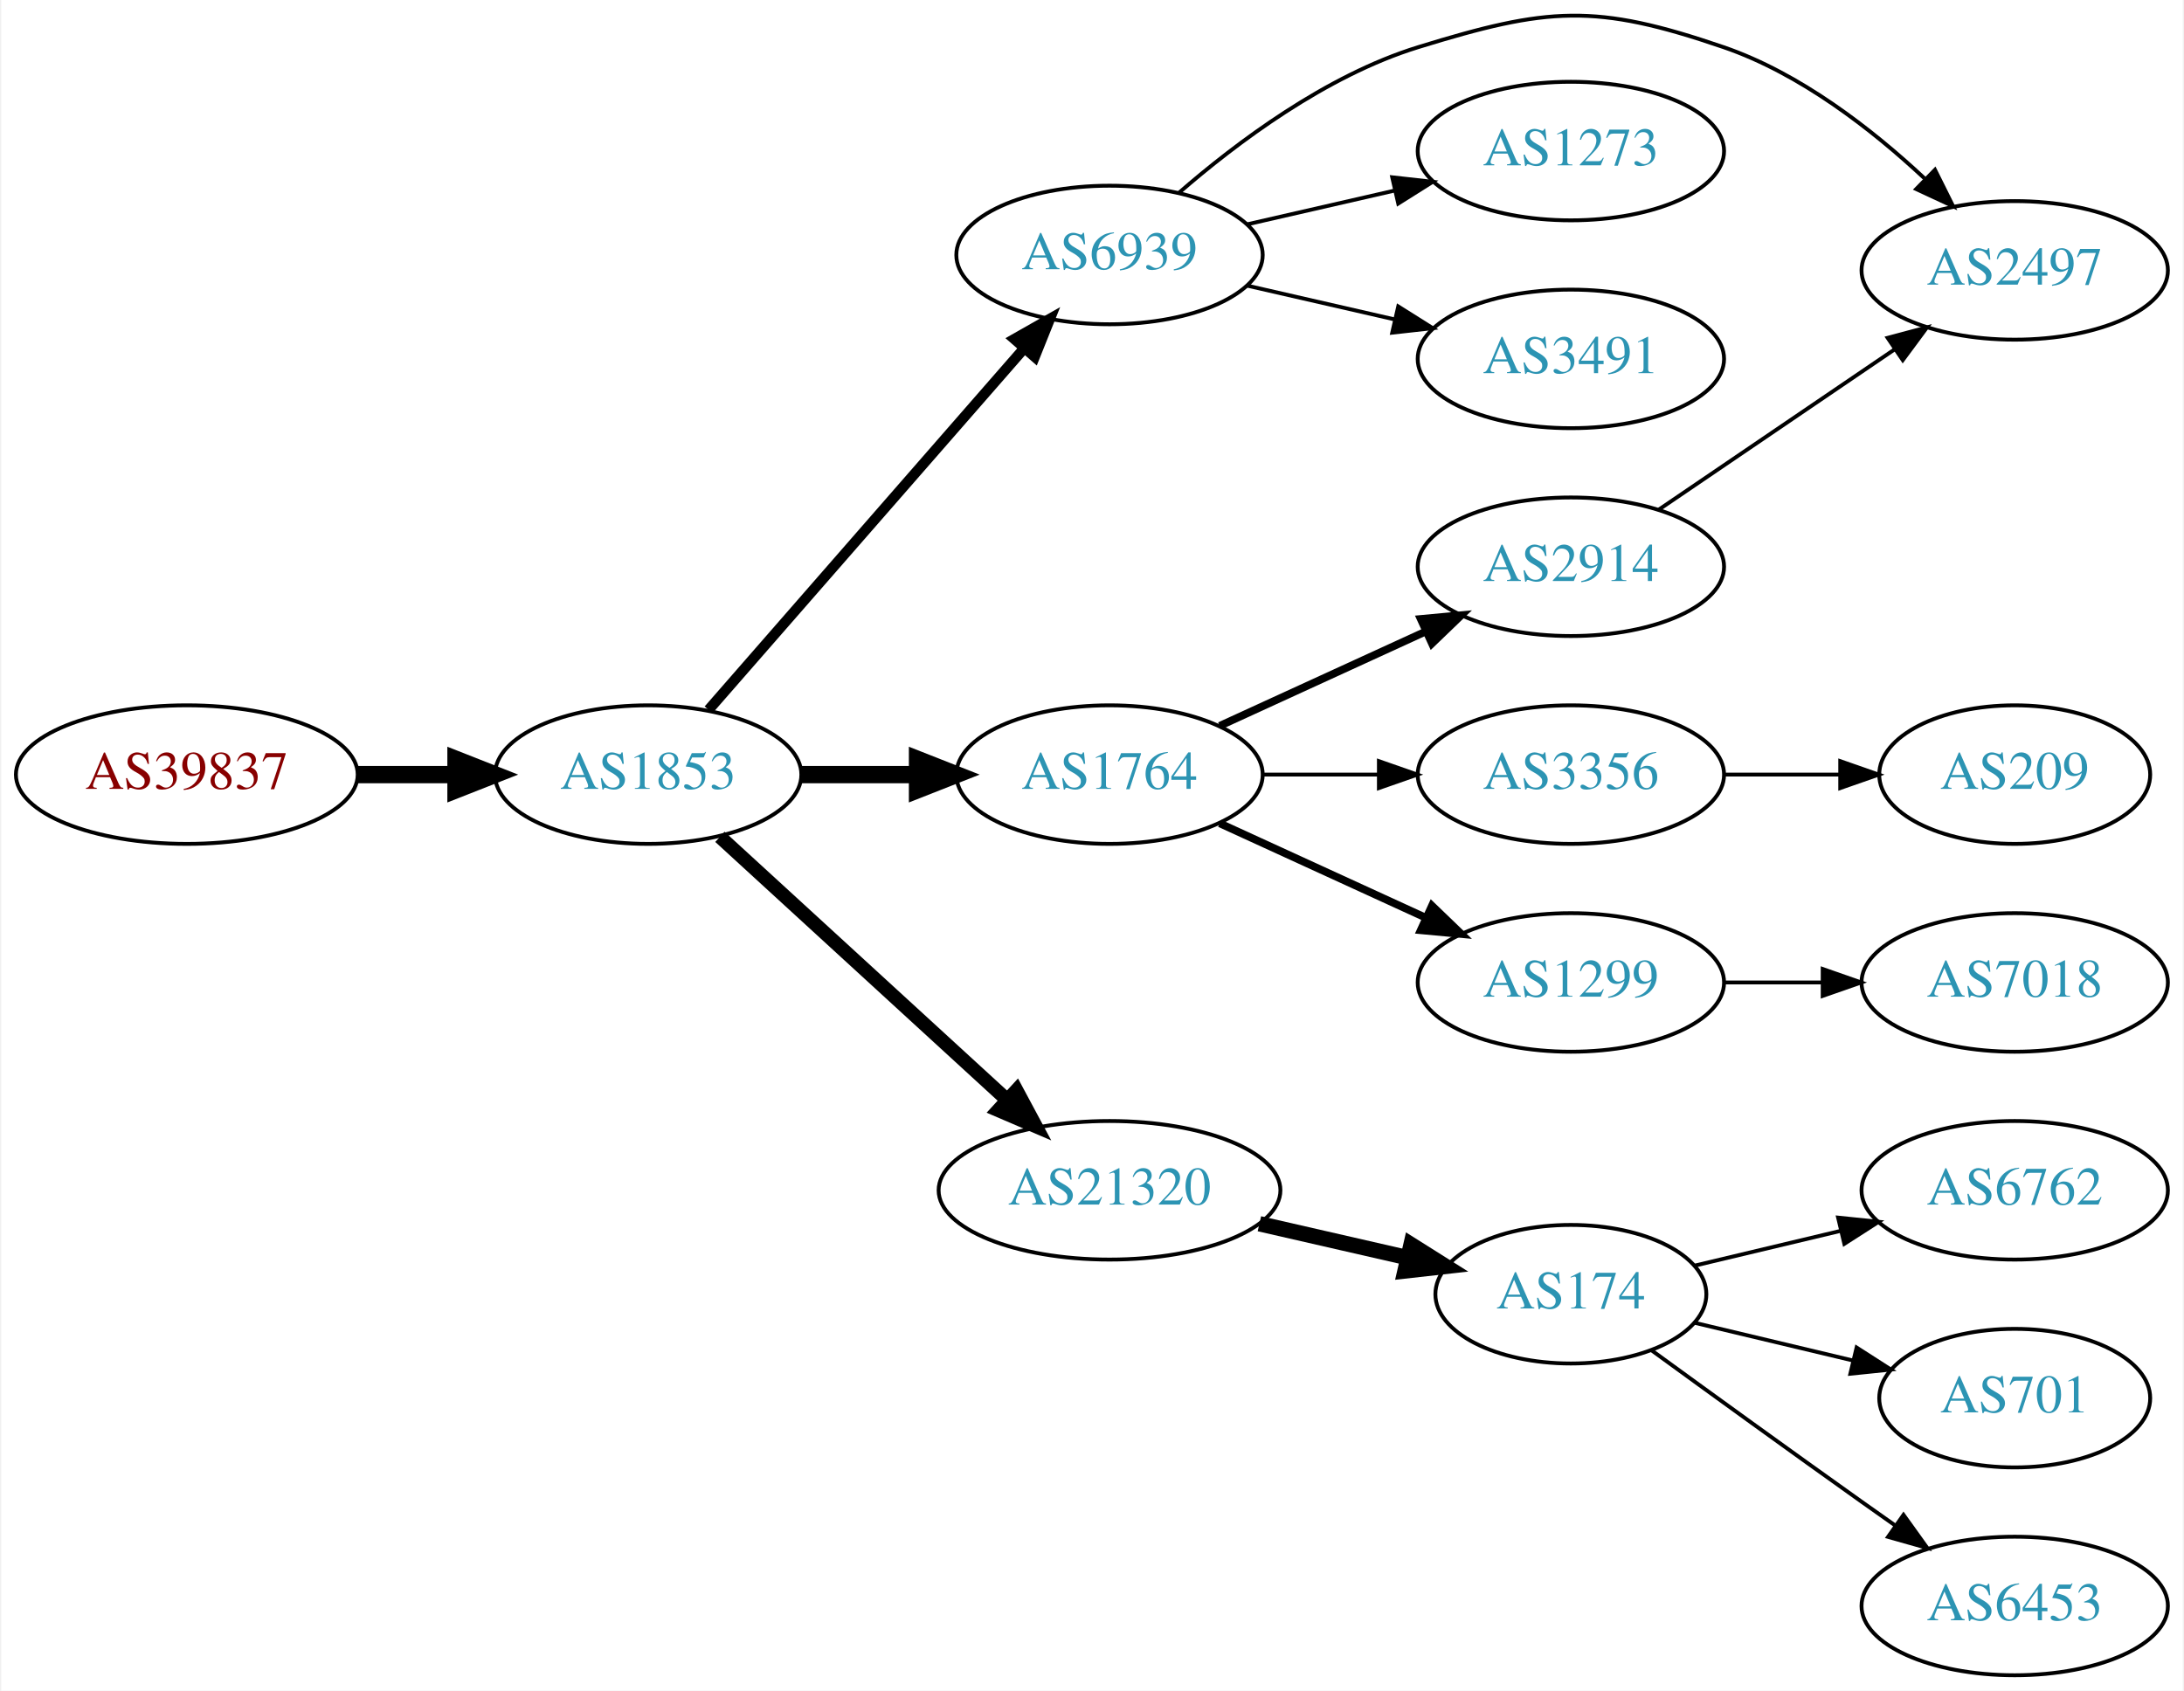
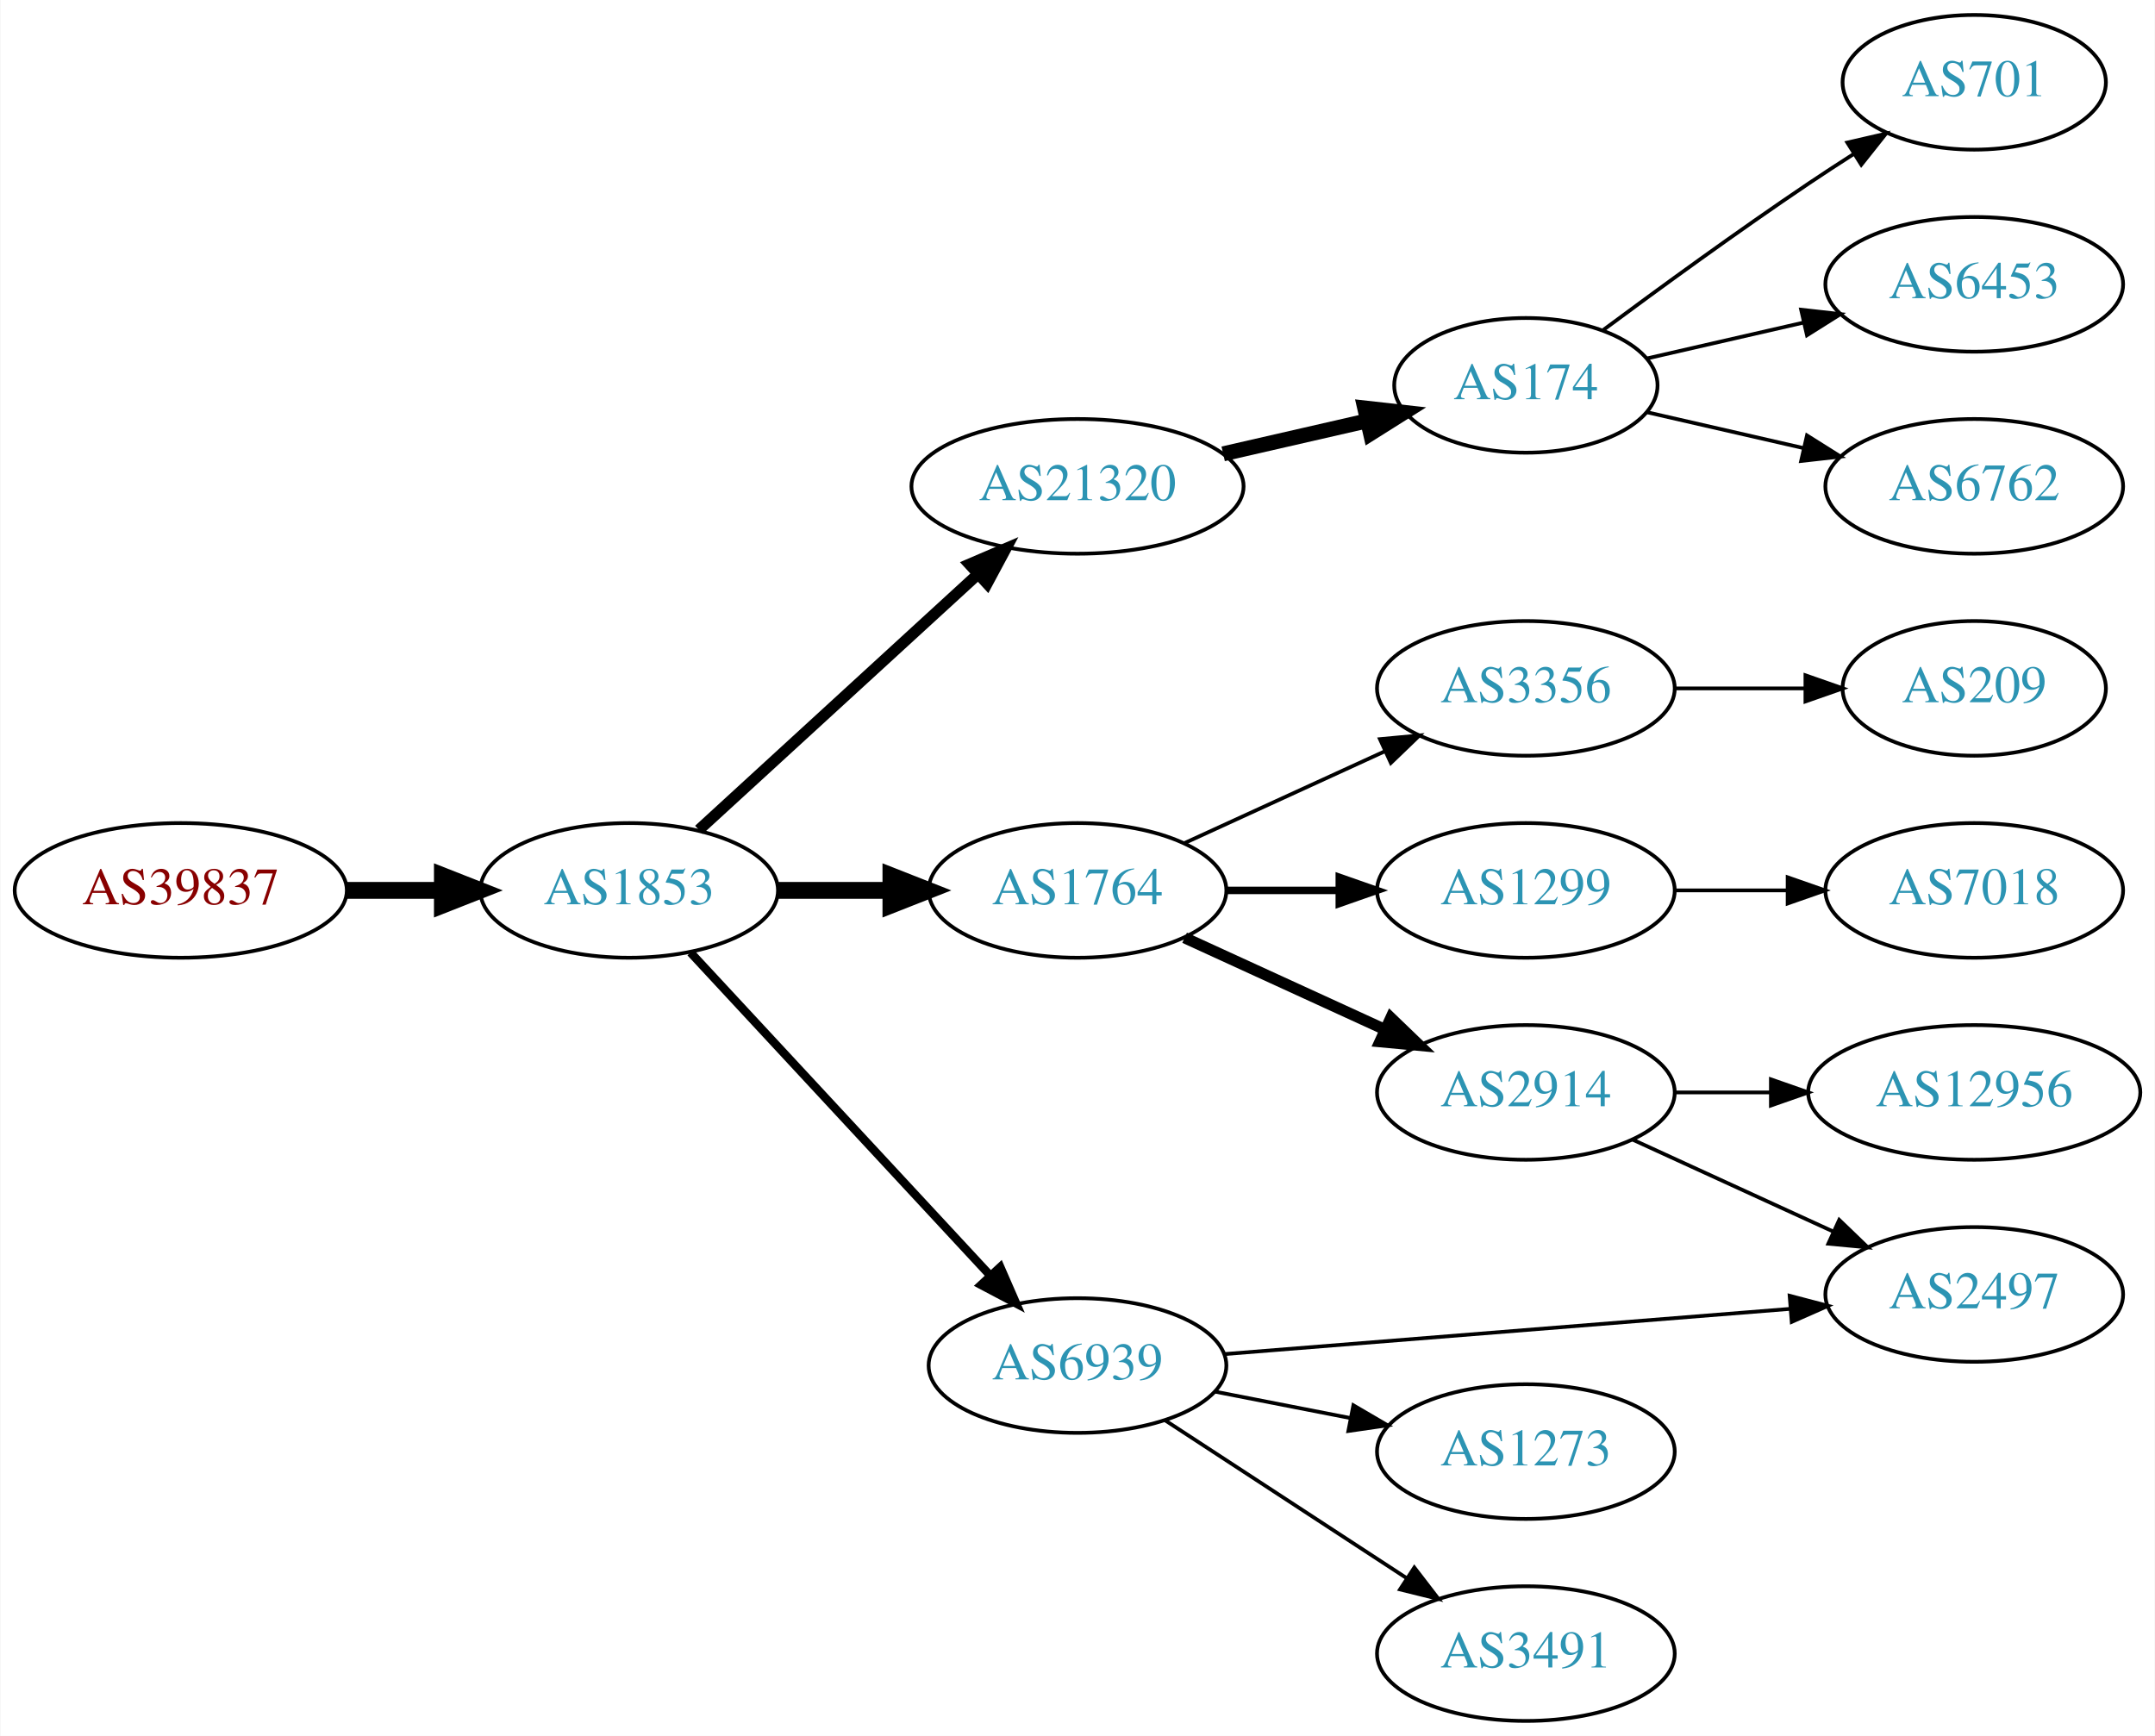
- <svg xmlns="http://www.w3.org/2000/svg" xmlns:xlink="http://www.w3.org/1999/xlink" width="567pt" height="439pt" viewBox="0.00 0.00 566.66 439.25">
-   <g id="graph0" class="graph" transform="scale(1 1) rotate(0) translate(4 435.247)">
-     <polygon fill="white" stroke="none" points="-4,4 -4,-435.247 562.663,-435.247 562.663,4 -4,4" />
+ <svg xmlns="http://www.w3.org/2000/svg" xmlns:xlink="http://www.w3.org/1999/xlink" width="576pt" height="464pt" viewBox="0.00 0.00 575.76 464.00">
+   <g id="graph0" class="graph" transform="scale(1 1) rotate(0) translate(4 460)">
+     <polygon fill="white" stroke="none" points="-4,4 -4,-460 571.762,-460 571.762,4 -4,4" />
    <g id="node1" class="node">
      <g id="a_node1">
        <a xlink:href="/asn/39837" xlink:title="AS39837 ~ MUR [AT]">
-           <ellipse fill="#ffffff" stroke="black" cx="44.196" cy="-234" rx="44.393" ry="18" />
-           <text text-anchor="middle" x="44.196" y="-230.3" font-family="Times,serif" font-size="14.00" fill="#880000">AS39837</text>
+           <ellipse fill="#ffffff" stroke="black" cx="44.196" cy="-222" rx="44.393" ry="18" />
+           <text text-anchor="middle" x="44.196" y="-218.3" font-family="Times,serif" font-size="14.00" fill="#880000">AS39837</text>
        </a>
      </g>
    </g>
    <g id="node2" class="node">
      <g id="a_node2">
        <a xlink:href="/asn/1853" xlink:title="AS1853 ~ ACOnet Backbone [AT]">
-           <ellipse fill="#ffffff" stroke="black" cx="164.039" cy="-234" rx="39.794" ry="18" />
-           <text text-anchor="middle" x="164.039" y="-230.3" font-family="Times,serif" font-size="14.00" fill="#2c94b3">AS1853</text>
+           <ellipse fill="#ffffff" stroke="black" cx="164.039" cy="-222" rx="39.794" ry="18" />
+           <text text-anchor="middle" x="164.039" y="-218.3" font-family="Times,serif" font-size="14.00" fill="#2c94b3">AS1853</text>
        </a>
      </g>
    </g>
    <g id="edge1" class="edge">
-       <path fill="none" stroke="black" stroke-width="4.5" d="M88.407,-234C96.72,-234 105.482,-234 113.965,-234" />
-       <polygon fill="black" stroke="black" stroke-width="4.5" points="114.123,-237.938 124.123,-234 114.123,-230.063 114.123,-237.938" />
+       <path fill="none" stroke="black" stroke-width="4.5" d="M88.407,-222C96.72,-222 105.482,-222 113.965,-222" />
+       <polygon fill="black" stroke="black" stroke-width="4.5" points="114.123,-225.938 124.123,-222 114.123,-218.063 114.123,-225.938" />
    </g>
    <g id="node3" class="node">
      <g id="a_node3">
-         <a xlink:href="/asn/6939" xlink:title="AS6939 ~ Hurricane Electric LLC [US]">
-           <ellipse fill="#ffffff" stroke="black" cx="283.881" cy="-369" rx="39.794" ry="18" />
-           <text text-anchor="middle" x="283.881" y="-365.3" font-family="Times,serif" font-size="14.00" fill="#2c94b3">AS6939</text>
+         <a xlink:href="/asn/21320" xlink:title="AS21320 ~ GEANT Vereniging [EU]">
+           <ellipse fill="#ffffff" stroke="black" cx="283.881" cy="-330" rx="44.393" ry="18" />
+           <text text-anchor="middle" x="283.881" y="-326.3" font-family="Times,serif" font-size="14.00" fill="#2c94b3">AS21320</text>
        </a>
      </g>
    </g>
    <g id="edge2" class="edge">
-       <path fill="none" stroke="black" stroke-width="2.7" d="M179.725,-250.825C200.302,-274.397 237.839,-317.4 261.512,-344.52" />
-       <polygon fill="black" stroke="black" stroke-width="2.7" points="259.167,-347.155 268.38,-352.387 264.44,-342.552 259.167,-347.155" />
+       <path fill="none" stroke="black" stroke-width="3" d="M182.681,-238.169C202.439,-256.276 234.641,-285.789 257.193,-306.457" />
+       <polygon fill="black" stroke="black" stroke-width="3" points="254.994,-309.189 264.731,-313.365 259.723,-304.029 254.994,-309.189" />
    </g>
    <g id="node4" class="node">
      <g id="a_node4">
        <a xlink:href="/asn/1764" xlink:title="AS1764 ~ NEXTLAYER-AS [AT]">
-           <ellipse fill="#ffffff" stroke="black" cx="283.881" cy="-234" rx="39.794" ry="18" />
-           <text text-anchor="middle" x="283.881" y="-230.3" font-family="Times,serif" font-size="14.00" fill="#2c94b3">AS1764</text>
+           <ellipse fill="#ffffff" stroke="black" cx="283.881" cy="-222" rx="39.794" ry="18" />
+           <text text-anchor="middle" x="283.881" y="-218.3" font-family="Times,serif" font-size="14.00" fill="#2c94b3">AS1764</text>
        </a>
      </g>
    </g>
    <g id="edge3" class="edge">
-       <path fill="none" stroke="black" stroke-width="4.5" d="M203.951,-234C213.505,-234 223.854,-234 233.817,-234" />
-       <polygon fill="black" stroke="black" stroke-width="4.5" points="234.009,-237.938 244.009,-234 234.009,-230.063 234.009,-237.938" />
+       <path fill="none" stroke="black" stroke-width="4.5" d="M203.951,-222C213.505,-222 223.854,-222 233.817,-222" />
+       <polygon fill="black" stroke="black" stroke-width="4.5" points="234.009,-225.938 244.009,-222 234.009,-218.063 234.009,-225.938" />
    </g>
    <g id="node5" class="node">
      <g id="a_node5">
-         <a xlink:href="/asn/21320" xlink:title="AS21320 ~ GEANT Vereniging [EU]">
-           <ellipse fill="#ffffff" stroke="black" cx="283.881" cy="-126" rx="44.393" ry="18" />
-           <text text-anchor="middle" x="283.881" y="-122.3" font-family="Times,serif" font-size="14.00" fill="#2c94b3">AS21320</text>
+         <a xlink:href="/asn/6939" xlink:title="AS6939 ~ Hurricane Electric LLC [US]">
+           <ellipse fill="#ffffff" stroke="black" cx="283.881" cy="-95" rx="39.794" ry="18" />
+           <text text-anchor="middle" x="283.881" y="-91.3" font-family="Times,serif" font-size="14.00" fill="#2c94b3">AS6939</text>
        </a>
      </g>
    </g>
    <g id="edge4" class="edge">
-       <path fill="none" stroke="black" stroke-width="3.6" d="M182.681,-217.831C202.439,-199.724 234.641,-170.211 257.193,-149.543" />
-       <polygon fill="black" stroke="black" stroke-width="3.6" points="259.723,-151.971 264.731,-142.635 254.994,-146.811 259.723,-151.971" />
+       <path fill="none" stroke="black" stroke-width="2.25" d="M180.444,-205.397C200.912,-183.339 237.206,-144.224 260.643,-118.967" />
+       <polygon fill="black" stroke="black" stroke-width="2.25" points="263.235,-121.318 267.472,-111.607 258.104,-116.557 263.235,-121.318" />
    </g>
    <g id="node6" class="node">
      <g id="a_node6">
-         <a xlink:href="/asn/2497" xlink:title="AS2497 ~ Internet Initiative Japan Inc. [JP]">
-           <ellipse fill="#ffffff" stroke="black" cx="519.017" cy="-365" rx="39.794" ry="18" />
-           <text text-anchor="middle" x="519.017" y="-361.3" font-family="Times,serif" font-size="14.00" fill="#2c94b3">AS2497</text>
+         <a xlink:href="/asn/174" xlink:title="AS174 ~ Cogent Communications [US]">
+           <ellipse fill="#ffffff" stroke="black" cx="403.724" cy="-357" rx="35.194" ry="18" />
+           <text text-anchor="middle" x="403.724" y="-353.3" font-family="Times,serif" font-size="14.00" fill="#2c94b3">AS174</text>
        </a>
      </g>
    </g>
    <g id="edge5" class="edge">
-       <path fill="none" stroke="black" d="M301.803,-385.063C316.826,-398.136 340.065,-415.593 364.077,-423 397.753,-433.388 410.034,-434.429 443.37,-423 463.226,-416.193 481.874,-401.71 495.565,-388.921" />
-       <polygon fill="black" stroke="black" points="498.301,-391.141 503.024,-381.657 493.418,-386.126 498.301,-391.141" />
-     </g>
-     <g id="node7" class="node">
-       <g id="a_node7">
-         <a xlink:href="/asn/1273" xlink:title="AS1273 ~ Vodafone Group PLC [EU]">
-           <ellipse fill="#ffffff" stroke="black" cx="403.724" cy="-396" rx="39.794" ry="18" />
-           <text text-anchor="middle" x="403.724" y="-392.3" font-family="Times,serif" font-size="14.00" fill="#2c94b3">AS1273</text>
-         </a>
-       </g>
-     </g>
-     <g id="edge6" class="edge">
-       <path fill="none" stroke="black" d="M319.6,-376.955C331.6,-379.704 345.221,-382.825 357.914,-385.733" />
-       <polygon fill="black" stroke="black" points="357.316,-389.187 367.845,-388.009 358.88,-382.364 357.316,-389.187" />
-     </g>
-     <g id="node8" class="node">
-       <g id="a_node8">
-         <a xlink:href="/asn/3491" xlink:title="AS3491 ~ PCCW Global, Inc. [US]">
-           <ellipse fill="#ffffff" stroke="black" cx="403.724" cy="-342" rx="39.794" ry="18" />
-           <text text-anchor="middle" x="403.724" y="-338.3" font-family="Times,serif" font-size="14.00" fill="#2c94b3">AS3491</text>
-         </a>
-       </g>
-     </g>
-     <g id="edge7" class="edge">
-       <path fill="none" stroke="black" d="M319.6,-361.045C331.6,-358.296 345.221,-355.175 357.914,-352.267" />
-       <polygon fill="black" stroke="black" points="358.88,-355.636 367.845,-349.991 357.316,-348.813 358.88,-355.636" />
-     </g>
-     <g id="node9" class="node">
-       <g id="a_node9">
-         <a xlink:href="/asn/3356" xlink:title="AS3356 ~ Level 3 Parent, LLC [US]">
-           <ellipse fill="#ffffff" stroke="black" cx="403.724" cy="-234" rx="39.794" ry="18" />
-           <text text-anchor="middle" x="403.724" y="-230.3" font-family="Times,serif" font-size="14.00" fill="#2c94b3">AS3356</text>
-         </a>
-       </g>
-     </g>
-     <g id="edge8" class="edge">
-       <path fill="none" stroke="black" d="M323.794,-234C333.347,-234 343.697,-234 353.659,-234" />
-       <polygon fill="black" stroke="black" points="353.852,-237.5 363.852,-234 353.852,-230.5 353.852,-237.5" />
+       <path fill="none" stroke="black" stroke-width="4" d="M322.816,-338.692C335.133,-341.514 348.858,-344.658 361.408,-347.534" />
+       <polygon fill="black" stroke="black" stroke-width="4" points="360.644,-350.949 371.173,-349.771 362.207,-344.126 360.644,-350.949" />
    </g>
    <g id="node10" class="node">
      <g id="a_node10">
-         <a xlink:href="/asn/2914" xlink:title="AS2914 ~ NTT America, Inc. [US]">
-           <ellipse fill="#ffffff" stroke="black" cx="403.724" cy="-288" rx="39.794" ry="18" />
-           <text text-anchor="middle" x="403.724" y="-284.3" font-family="Times,serif" font-size="14.00" fill="#2c94b3">AS2914</text>
+         <a xlink:href="/asn/3356" xlink:title="AS3356 ~ Level 3 Parent, LLC [US]">
+           <ellipse fill="#ffffff" stroke="black" cx="403.724" cy="-276" rx="39.794" ry="18" />
+           <text text-anchor="middle" x="403.724" y="-272.3" font-family="Times,serif" font-size="14.00" fill="#2c94b3">AS3356</text>
        </a>
      </g>
    </g>
    <g id="edge9" class="edge">
-       <path fill="none" stroke="black" stroke-width="2" d="M312.51,-246.661C328.467,-253.973 348.738,-263.261 366.02,-271.181" />
-       <polygon fill="black" stroke="black" stroke-width="2" points="364.719,-274.435 375.268,-275.419 367.635,-268.071 364.719,-274.435" />
+       <path fill="none" stroke="black" d="M312.51,-234.661C328.467,-241.973 348.738,-251.261 366.02,-259.181" />
+       <polygon fill="black" stroke="black" points="364.719,-262.435 375.268,-263.419 367.635,-256.071 364.719,-262.435" />
    </g>
    <g id="node11" class="node">
      <g id="a_node11">
        <a xlink:href="/asn/1299" xlink:title="AS1299 ~ Telia Carrier [EU]">
-           <ellipse fill="#ffffff" stroke="black" cx="403.724" cy="-180" rx="39.794" ry="18" />
-           <text text-anchor="middle" x="403.724" y="-176.3" font-family="Times,serif" font-size="14.00" fill="#2c94b3">AS1299</text>
+           <ellipse fill="#ffffff" stroke="black" cx="403.724" cy="-222" rx="39.794" ry="18" />
+           <text text-anchor="middle" x="403.724" y="-218.3" font-family="Times,serif" font-size="14.00" fill="#2c94b3">AS1299</text>
        </a>
      </g>
    </g>
    <g id="edge10" class="edge">
-       <path fill="none" stroke="black" stroke-width="2" d="M312.51,-221.339C328.467,-214.027 348.738,-204.739 366.02,-196.819" />
-       <polygon fill="black" stroke="black" stroke-width="2" points="367.635,-199.929 375.268,-192.581 364.719,-193.565 367.635,-199.929" />
+       <path fill="none" stroke="black" stroke-width="2" d="M323.794,-222C333.347,-222 343.697,-222 353.659,-222" />
+       <polygon fill="black" stroke="black" stroke-width="2" points="353.852,-225.5 363.852,-222 353.852,-218.5 353.852,-225.5" />
+     </g>
+     <g id="node12" class="node">
+       <g id="a_node12">
+         <a xlink:href="/asn/2914" xlink:title="AS2914 ~ NTT America, Inc. [US]">
+           <ellipse fill="#ffffff" stroke="black" cx="403.724" cy="-168" rx="39.794" ry="18" />
+           <text text-anchor="middle" x="403.724" y="-164.3" font-family="Times,serif" font-size="14.00" fill="#2c94b3">AS2914</text>
+         </a>
+       </g>
+     </g>
+     <g id="edge11" class="edge">
+       <path fill="none" stroke="black" stroke-width="3" d="M312.51,-209.339C328.467,-202.027 348.738,-192.739 366.02,-184.819" />
+       <polygon fill="black" stroke="black" stroke-width="3" points="367.635,-187.929 375.268,-180.581 364.719,-181.565 367.635,-187.929" />
+     </g>
+     <g id="node15" class="node">
+       <g id="a_node15">
+         <a xlink:href="/asn/2497" xlink:title="AS2497 ~ Internet Initiative Japan Inc. [JP]">
+           <ellipse fill="#ffffff" stroke="black" cx="523.566" cy="-114" rx="39.794" ry="18" />
+           <text text-anchor="middle" x="523.566" y="-110.3" font-family="Times,serif" font-size="14.00" fill="#2c94b3">AS2497</text>
+         </a>
+       </g>
+     </g>
+     <g id="edge17" class="edge">
+       <path fill="none" stroke="black" d="M323.069,-98.053C364.219,-101.342 429.794,-106.584 474.442,-110.153" />
+       <polygon fill="black" stroke="black" points="474.226,-113.647 484.473,-110.955 474.784,-106.669 474.226,-113.647" />
+     </g>
+     <g id="node17" class="node">
+       <g id="a_node17">
+         <a xlink:href="/asn/1273" xlink:title="AS1273 ~ Vodafone Group PLC [EU]">
+           <ellipse fill="#ffffff" stroke="black" cx="403.724" cy="-72" rx="39.794" ry="18" />
+           <text text-anchor="middle" x="403.724" y="-68.3" font-family="Times,serif" font-size="14.00" fill="#2c94b3">AS1273</text>
+         </a>
+       </g>
+     </g>
+     <g id="edge16" class="edge">
+       <path fill="none" stroke="black" d="M320.558,-88.037C331.989,-85.806 344.811,-83.303 356.865,-80.951" />
+       <polygon fill="black" stroke="black" points="357.618,-84.37 366.762,-79.019 356.277,-77.499 357.618,-84.37" />
+     </g>
+     <g id="node18" class="node">
+       <g id="a_node18">
+         <a xlink:href="/asn/3491" xlink:title="AS3491 ~ PCCW Global, Inc. [US]">
+           <ellipse fill="#ffffff" stroke="black" cx="403.724" cy="-18" rx="39.794" ry="18" />
+           <text text-anchor="middle" x="403.724" y="-14.3" font-family="Times,serif" font-size="14.00" fill="#2c94b3">AS3491</text>
+         </a>
+       </g>
+     </g>
+     <g id="edge18" class="edge">
+       <path fill="none" stroke="black" d="M307.324,-80.336C325.59,-68.401 351.566,-51.427 371.802,-38.205" />
+       <polygon fill="black" stroke="black" points="373.908,-41.01 380.365,-32.61 370.079,-35.15 373.908,-41.01" />
+     </g>
+     <g id="node7" class="node">
+       <g id="a_node7">
+         <a xlink:href="/asn/701" xlink:title="AS701 ~ UUNET [US]">
+           <ellipse fill="#ffffff" stroke="black" cx="523.566" cy="-438" rx="35.194" ry="18" />
+           <text text-anchor="middle" x="523.566" y="-434.3" font-family="Times,serif" font-size="14.00" fill="#2c94b3">AS701</text>
+         </a>
+       </g>
+     </g>
+     <g id="edge6" class="edge">
+       <path fill="none" stroke="black" d="M424.425,-371.81C439.327,-382.875 460.396,-398.228 479.37,-411 483.188,-413.569 487.238,-416.21 491.268,-418.786" />
+       <polygon fill="black" stroke="black" points="489.637,-421.895 499.962,-424.271 493.372,-415.975 489.637,-421.895" />
+     </g>
+     <g id="node8" class="node">
+       <g id="a_node8">
+         <a xlink:href="/asn/6453" xlink:title="AS6453 ~ TATA COMMUNICATIONS (AMERICA) INC [US]">
+           <ellipse fill="#ffffff" stroke="black" cx="523.566" cy="-384" rx="39.794" ry="18" />
+           <text text-anchor="middle" x="523.566" y="-380.3" font-family="Times,serif" font-size="14.00" fill="#2c94b3">AS6453</text>
+         </a>
+       </g>
+     </g>
+     <g id="edge7" class="edge">
+       <path fill="none" stroke="black" d="M435.994,-364.165C448.833,-367.106 463.938,-370.567 477.905,-373.767" />
+       <polygon fill="black" stroke="black" points="477.297,-377.219 487.826,-376.04 478.86,-370.395 477.297,-377.219" />
+     </g>
+     <g id="node9" class="node">
+       <g id="a_node9">
+         <a xlink:href="/asn/6762" xlink:title="AS6762 ~ TELECOM ITALIA SPARKLE S.p.A. [IT]">
+           <ellipse fill="#ffffff" stroke="black" cx="523.566" cy="-330" rx="39.794" ry="18" />
+           <text text-anchor="middle" x="523.566" y="-326.3" font-family="Times,serif" font-size="14.00" fill="#2c94b3">AS6762</text>
+         </a>
+       </g>
+     </g>
+     <g id="edge8" class="edge">
+       <path fill="none" stroke="black" d="M435.994,-349.835C448.833,-346.894 463.938,-343.433 477.905,-340.233" />
+       <polygon fill="black" stroke="black" points="478.86,-343.605 487.826,-337.96 477.297,-336.781 478.86,-343.605" />
    </g>
    <g id="node13" class="node">
      <g id="a_node13">
-         <a xlink:href="/asn/174" xlink:title="AS174 ~ Cogent Communications [US]">
-           <ellipse fill="#ffffff" stroke="black" cx="403.724" cy="-99" rx="35.194" ry="18" />
-           <text text-anchor="middle" x="403.724" y="-95.3" font-family="Times,serif" font-size="14.00" fill="#2c94b3">AS174</text>
-         </a>
-       </g>
-     </g>
-     <g id="edge13" class="edge">
-       <path fill="none" stroke="black" stroke-width="4" d="M322.816,-117.308C335.133,-114.486 348.858,-111.342 361.408,-108.466" />
-       <polygon fill="black" stroke="black" stroke-width="4" points="362.207,-111.874 371.173,-106.229 360.644,-105.051 362.207,-111.874" />
-     </g>
-     <g id="node12" class="node">
-       <g id="a_node12">
        <a xlink:href="/asn/209" xlink:title="AS209 ~ CenturyLink Communications, LLC [US]">
-           <ellipse fill="#ffffff" stroke="black" cx="519.017" cy="-234" rx="35.194" ry="18" />
-           <text text-anchor="middle" x="519.017" y="-230.3" font-family="Times,serif" font-size="14.00" fill="#2c94b3">AS209</text>
-         </a>
-       </g>
-     </g>
-     <g id="edge11" class="edge">
-       <path fill="none" stroke="black" d="M443.396,-234C453.101,-234 463.592,-234 473.555,-234" />
-       <polygon fill="black" stroke="black" points="473.691,-237.5 483.691,-234 473.691,-230.5 473.691,-237.5" />
+           <ellipse fill="#ffffff" stroke="black" cx="523.566" cy="-276" rx="35.194" ry="18" />
+           <text text-anchor="middle" x="523.566" y="-272.3" font-family="Times,serif" font-size="14.00" fill="#2c94b3">AS209</text>
+         </a>
+       </g>
    </g>
    <g id="edge12" class="edge">
-       <path fill="none" stroke="black" d="M426.568,-302.846C443.965,-314.67 468.513,-331.354 487.795,-344.46" />
-       <polygon fill="black" stroke="black" points="486.002,-347.473 496.24,-350.199 489.937,-341.683 486.002,-347.473" />
-     </g>
-     <g id="node17" class="node">
-       <g id="a_node17">
-         <a xlink:href="/asn/7018" xlink:title="AS7018 ~ AT&amp;T Services, Inc. [US]">
-           <ellipse fill="#ffffff" stroke="black" cx="519.017" cy="-180" rx="39.794" ry="18" />
-           <text text-anchor="middle" x="519.017" y="-176.3" font-family="Times,serif" font-size="14.00" fill="#2c94b3">AS7018</text>
-         </a>
-       </g>
-     </g>
-     <g id="edge17" class="edge">
-       <path fill="none" stroke="black" d="M443.396,-180C451.599,-180 460.363,-180 468.895,-180" />
-       <polygon fill="black" stroke="black" points="469.134,-183.5 479.134,-180 469.134,-176.5 469.134,-183.5" />
+       <path fill="none" stroke="black" d="M443.636,-276C454.723,-276 466.883,-276 478.265,-276" />
+       <polygon fill="black" stroke="black" points="478.447,-279.5 488.447,-276 478.447,-272.5 478.447,-279.5" />
    </g>
    <g id="node14" class="node">
      <g id="a_node14">
-         <a xlink:href="/asn/6762" xlink:title="AS6762 ~ TELECOM ITALIA SPARKLE S.p.A. [IT]">
-           <ellipse fill="#ffffff" stroke="black" cx="519.017" cy="-126" rx="39.794" ry="18" />
-           <text text-anchor="middle" x="519.017" y="-122.3" font-family="Times,serif" font-size="14.00" fill="#2c94b3">AS6762</text>
-         </a>
-       </g>
+         <a xlink:href="/asn/7018" xlink:title="AS7018 ~ AT&amp;T Services, Inc. [US]">
+           <ellipse fill="#ffffff" stroke="black" cx="523.566" cy="-222" rx="39.794" ry="18" />
+           <text text-anchor="middle" x="523.566" y="-218.3" font-family="Times,serif" font-size="14.00" fill="#2c94b3">AS7018</text>
+         </a>
+       </g>
+     </g>
+     <g id="edge13" class="edge">
+       <path fill="none" stroke="black" d="M443.636,-222C453.19,-222 463.539,-222 473.502,-222" />
+       <polygon fill="black" stroke="black" points="473.695,-225.5 483.695,-222 473.694,-218.5 473.695,-225.5" />
    </g>
    <g id="edge14" class="edge">
-       <path fill="none" stroke="black" d="M435.981,-106.449C447.661,-109.233 461.157,-112.449 473.786,-115.459" />
-       <polygon fill="black" stroke="black" points="473.139,-118.903 483.678,-117.816 474.762,-112.093 473.139,-118.903" />
-     </g>
-     <g id="node15" class="node">
-       <g id="a_node15">
-         <a xlink:href="/asn/701" xlink:title="AS701 ~ UUNET [US]">
-           <ellipse fill="#ffffff" stroke="black" cx="519.017" cy="-72" rx="35.194" ry="18" />
-           <text text-anchor="middle" x="519.017" y="-68.3" font-family="Times,serif" font-size="14.00" fill="#2c94b3">AS701</text>
-         </a>
-       </g>
-     </g>
-     <g id="edge15" class="edge">
-       <path fill="none" stroke="black" d="M435.981,-91.551C448.612,-88.54 463.366,-85.024 476.852,-81.811" />
-       <polygon fill="black" stroke="black" points="477.945,-85.148 486.861,-79.425 476.322,-78.339 477.945,-85.148" />
+       <path fill="none" stroke="black" d="M432.353,-155.339C448.31,-148.027 468.58,-138.739 485.863,-130.819" />
+       <polygon fill="black" stroke="black" points="487.478,-133.929 495.111,-126.581 484.562,-127.565 487.478,-133.929" />
    </g>
    <g id="node16" class="node">
      <g id="a_node16">
-         <a xlink:href="/asn/6453" xlink:title="AS6453 ~ TATA COMMUNICATIONS (AMERICA) INC [US]">
-           <ellipse fill="#ffffff" stroke="black" cx="519.017" cy="-18" rx="39.794" ry="18" />
-           <text text-anchor="middle" x="519.017" y="-14.3" font-family="Times,serif" font-size="14.00" fill="#2c94b3">AS6453</text>
-         </a>
-       </g>
-     </g>
-     <g id="edge16" class="edge">
-       <path fill="none" stroke="black" d="M424.62,-84.471C439.621,-73.55 460.729,-58.253 479.37,-45 482.191,-42.995 485.134,-40.915 488.082,-38.841" />
-       <polygon fill="black" stroke="black" points="490.128,-41.681 496.306,-33.074 486.109,-35.95 490.128,-41.681" />
+         <a xlink:href="/asn/12956" xlink:title="AS12956 ~ TELXIUS [ES]">
+           <ellipse fill="#ffffff" stroke="black" cx="523.566" cy="-168" rx="44.393" ry="18" />
+           <text text-anchor="middle" x="523.566" y="-164.3" font-family="Times,serif" font-size="14.00" fill="#2c94b3">AS12956</text>
+         </a>
+       </g>
+     </g>
+     <g id="edge15" class="edge">
+       <path fill="none" stroke="black" d="M443.636,-168C451.739,-168 460.414,-168 468.941,-168" />
+       <polygon fill="black" stroke="black" points="469.218,-171.5 479.218,-168 469.218,-164.5 469.218,-171.5" />
    </g>
  </g>
</svg>
